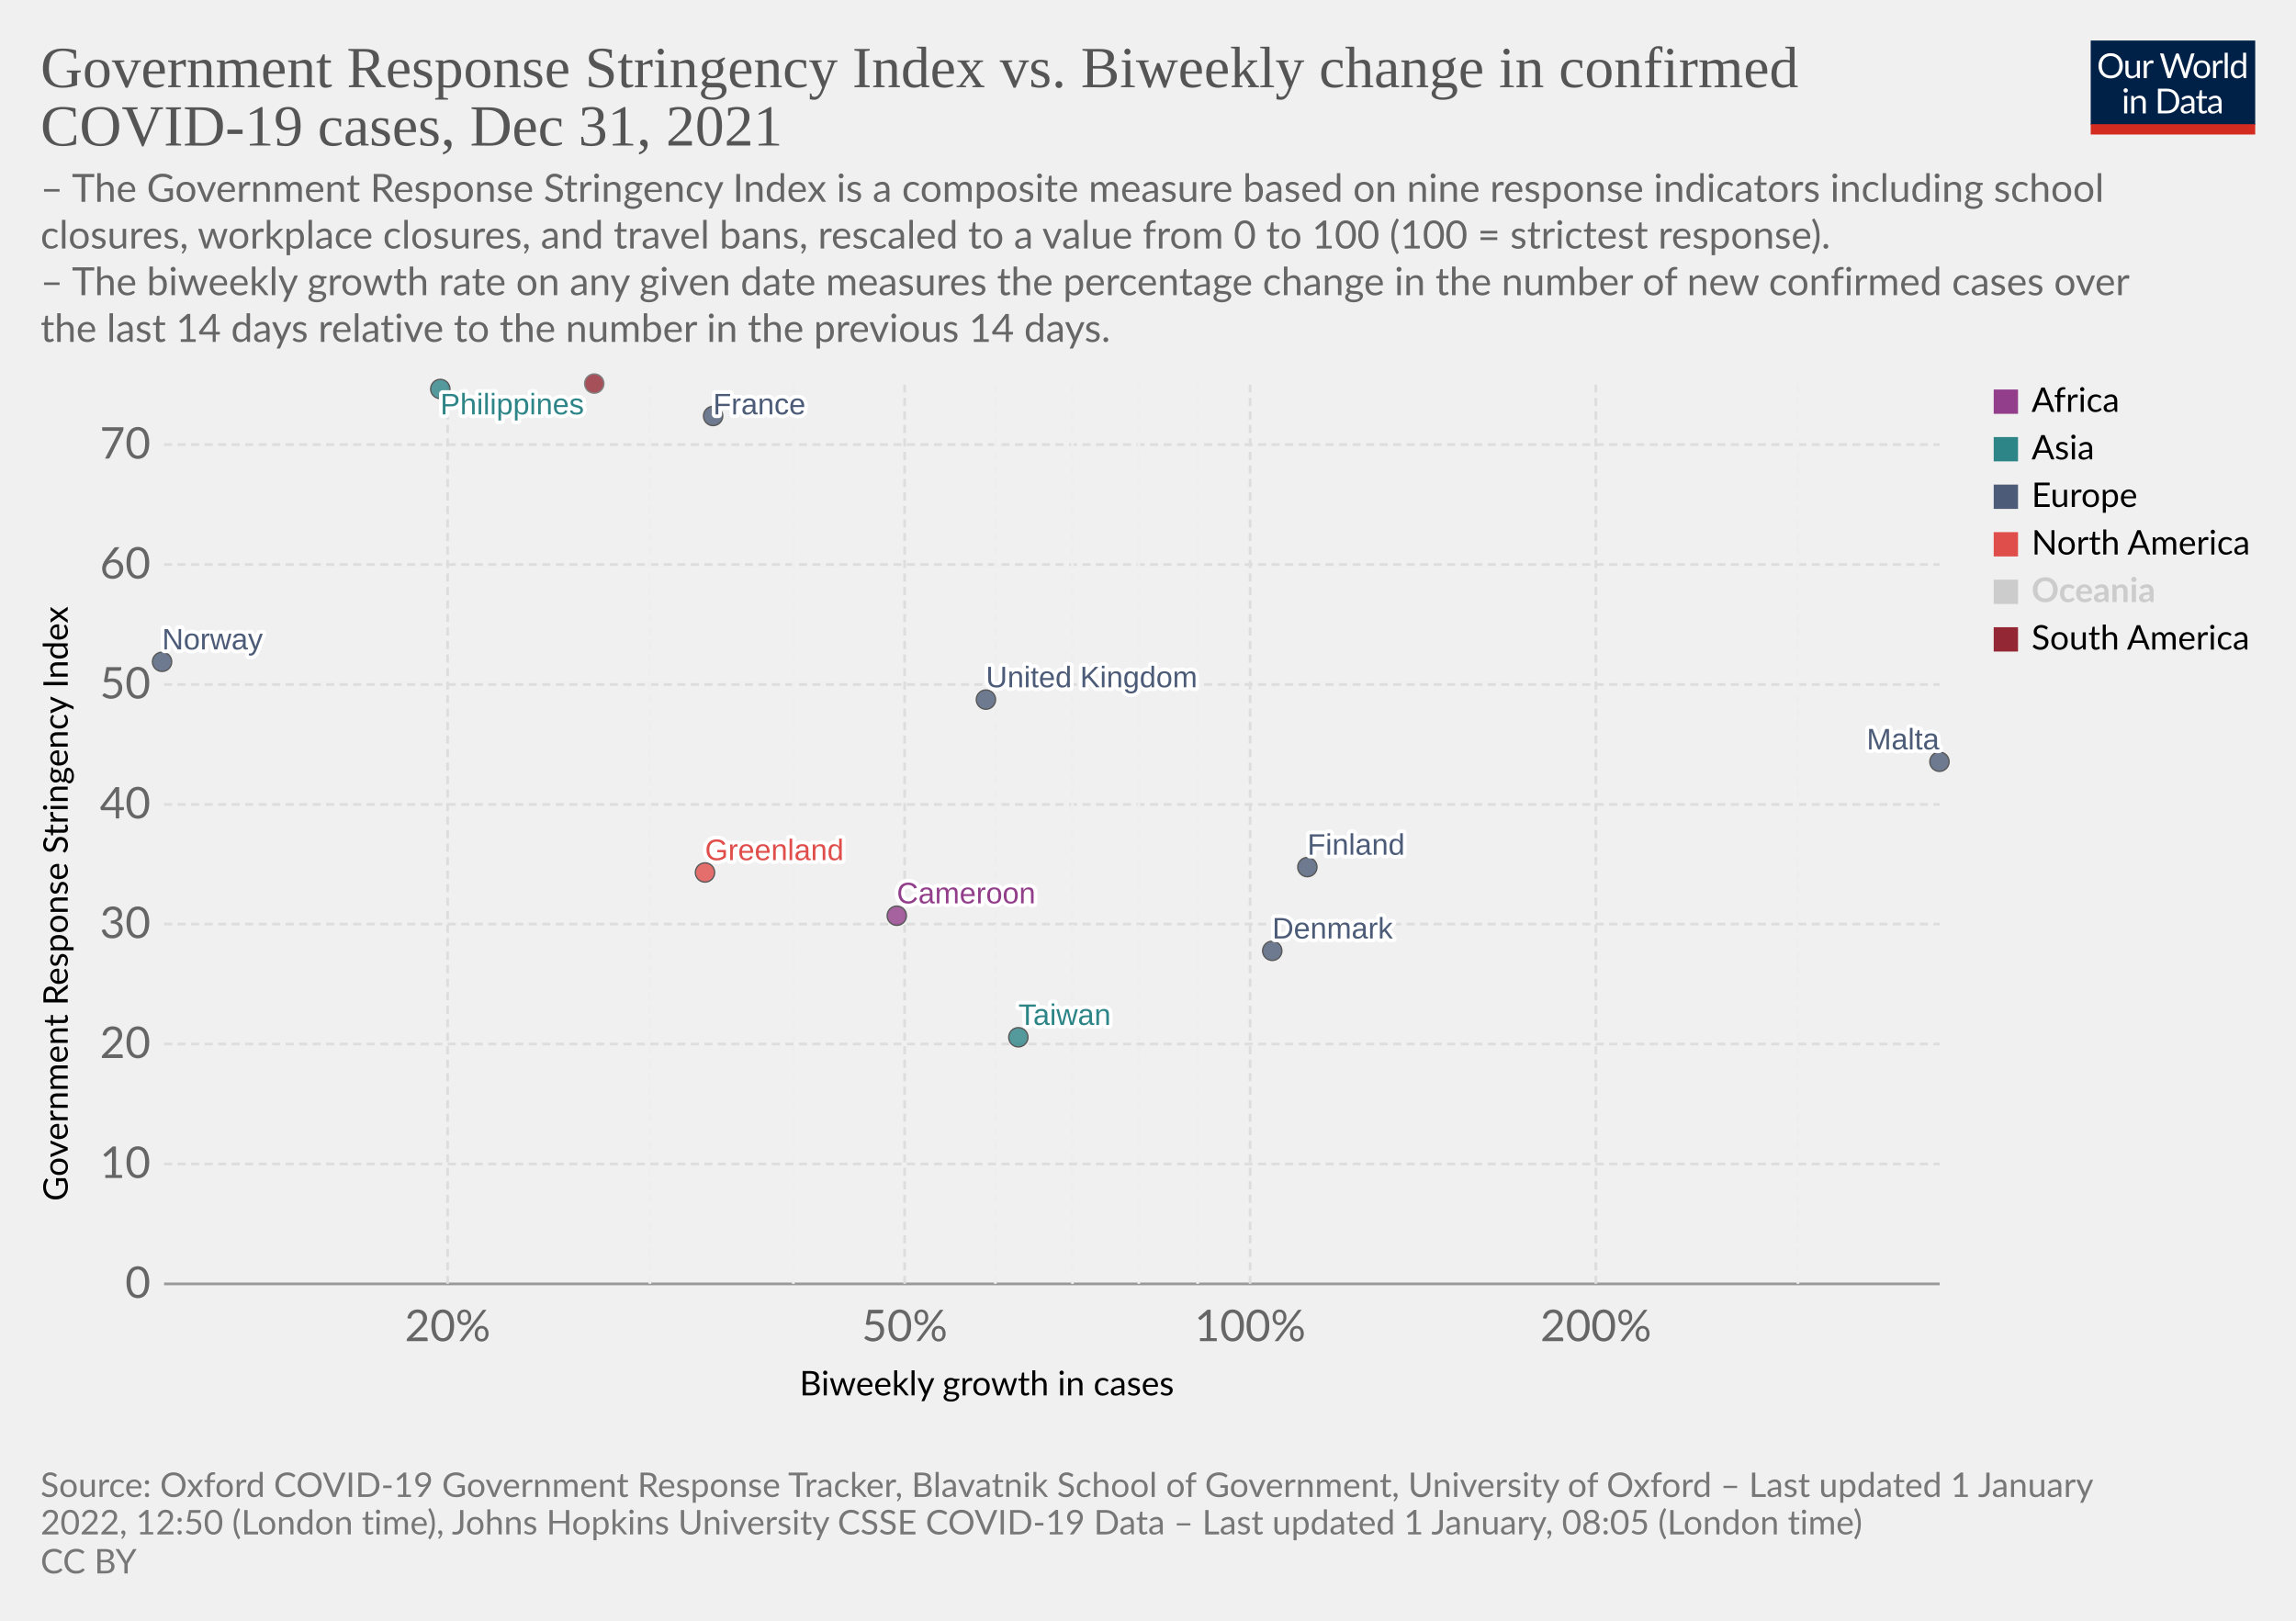
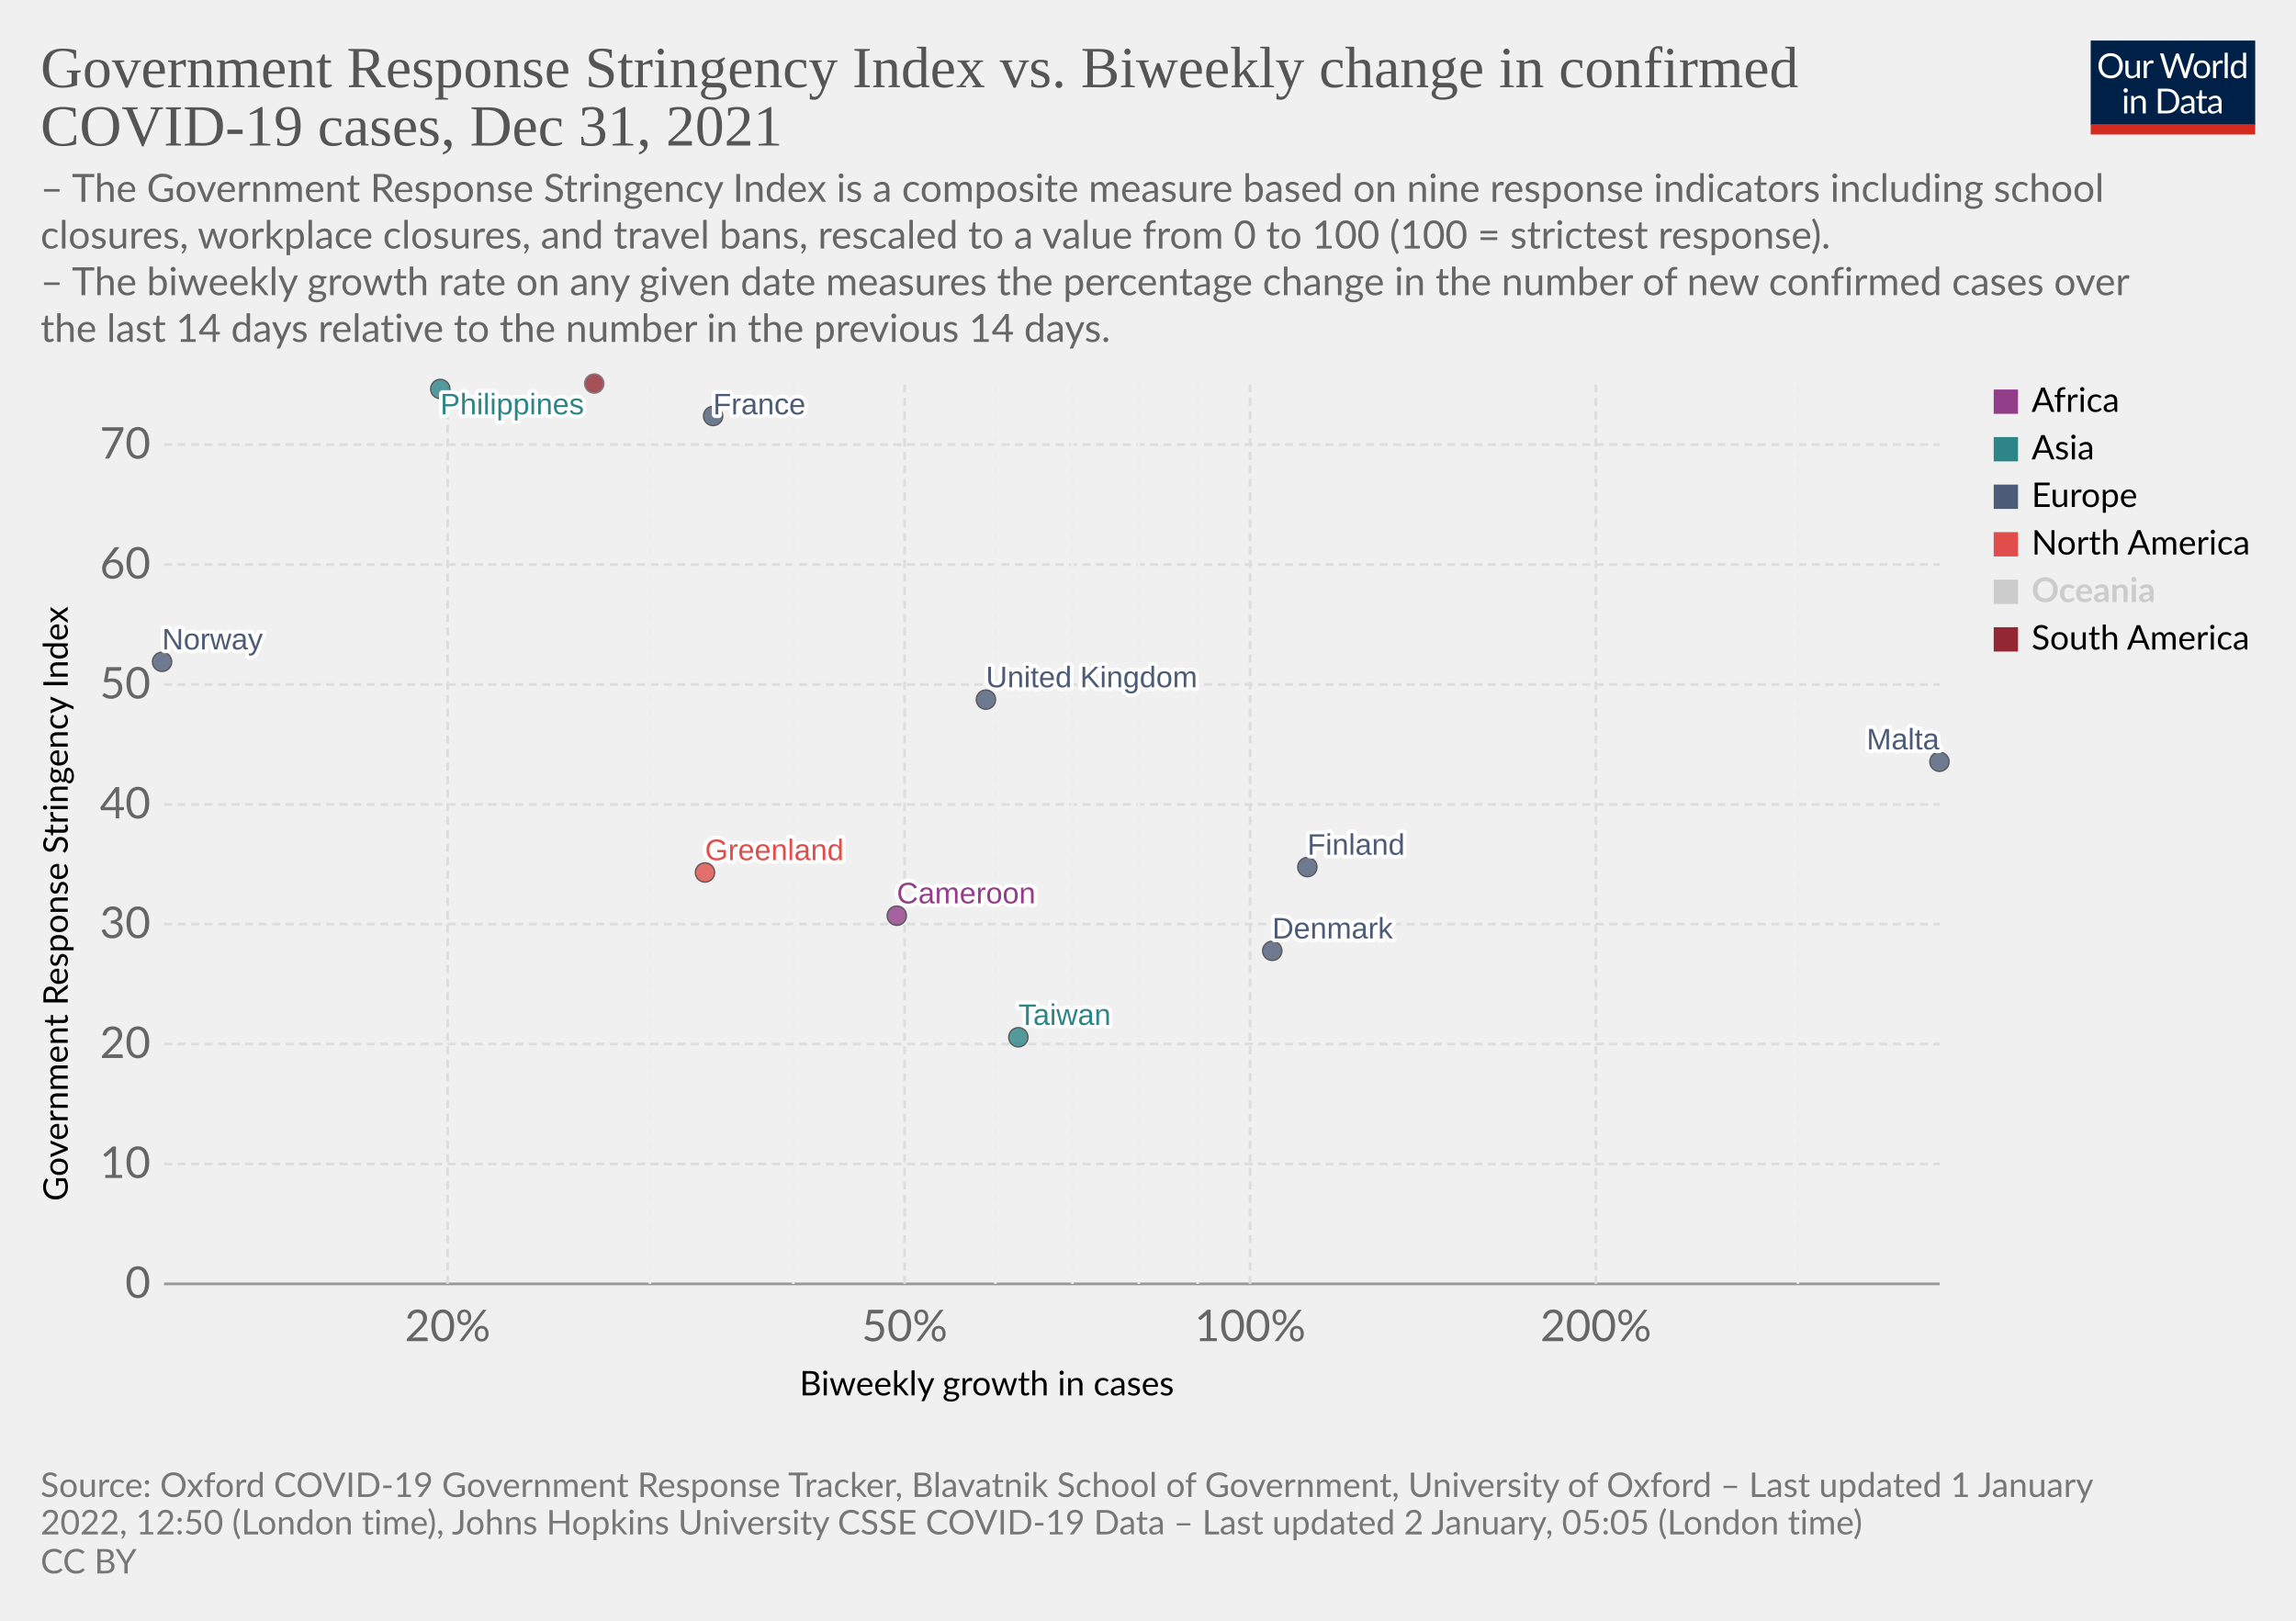
<svg xmlns="http://www.w3.org/2000/svg" version="1.1" style="font-family:Lato,'Helvetica Neue',Helvetica,Arial,sans-serif;font-size:18px;background-color:#fff;text-rendering:geometricPrecision;-webkit-font-smoothing:antialiased" width="850" height="600" viewBox="0 0 850 600">
  <g class="HeaderView">
    <g transform="matrix(.29 0 0 .29 774 15)">
      <svg className="owidLog" width="210" height="120" viewBox="0 0 210 120" fill="none">
        <g clip-path="url(#a)">
          <path d="M0 0h210v107.89H0V0z" fill="#002147" />
          <path d="M40.98 32.25c0 2.36-.38 4.53-1.12 6.51a14.26 14.26 0 0 1-8.1 8.4c-1.9.78-4.02 1.17-6.34 1.17a16.6 16.6 0 0 1-6.33-1.17 14.31 14.31 0 0 1-8.08-8.4 18.29 18.29 0 0 1-1.12-6.51c0-2.36.38-4.53 1.12-6.5.75-1.97 1.8-3.67 3.17-5.1a14.32 14.32 0 0 1 4.9-3.34c1.92-.8 4.03-1.19 6.34-1.19 2.32 0 4.43.4 6.34 1.19 1.92.8 3.56 1.9 4.93 3.34a14.87 14.87 0 0 1 3.17 5.1 18.1 18.1 0 0 1 1.12 6.5zm-4.38 0c0-1.94-.26-3.68-.8-5.22a10.91 10.91 0 0 0-2.24-3.89 9.68 9.68 0 0 0-3.52-2.46 11.95 11.95 0 0 0-4.62-.86c-1.68 0-3.21.28-4.6.86a9.88 9.88 0 0 0-3.54 2.46 10.91 10.91 0 0 0-2.24 3.9c-.53 1.53-.8 3.27-.8 5.2 0 1.94.27 3.68.8 5.22a11.17 11.17 0 0 0 2.24 3.9 10.01 10.01 0 0 0 3.55 2.44c1.38.56 2.9.83 4.6.83s3.24-.27 4.61-.83a9.8 9.8 0 0 0 3.52-2.44 11.17 11.17 0 0 0 2.25-3.9c.53-1.54.8-3.28.8-5.21zm26.22-6.54V48H60.5c-.56 0-.9-.27-1.05-.81l-.31-2.4a12.45 12.45 0 0 1-3.26 2.6c-1.2.64-2.58.96-4.13.96-1.22 0-2.3-.2-3.24-.6a6.52 6.52 0 0 1-2.33-1.7 7.37 7.37 0 0 1-1.43-2.67c-.3-1.04-.46-2.2-.46-3.45V25.7h3.91v14.22c0 1.68.38 2.99 1.15 3.91.77.93 1.96 1.39 3.54 1.39 1.16 0 2.24-.27 3.23-.82a10.42 10.42 0 0 0 2.8-2.28V25.7h3.91zm8.61 4.47a9.94 9.94 0 0 1 2.6-3.56 5.64 5.64 0 0 1 3.76-1.3c.47 0 .92.05 1.34.15.44.1.83.27 1.17.49l-.3 2.92c-.09.37-.3.55-.66.55-.2 0-.5-.04-.9-.13a6.21 6.21 0 0 0-3.24.18 4.23 4.23 0 0 0-1.47.92c-.42.4-.81.9-1.17 1.5-.33.58-.64 1.26-.92 2.02V48H67.7V25.71h2.25c.42 0 .72.08.88.25.16.16.27.44.33.83l.26 3.39zm61.16-13.7L122.75 48h-3.82l-7.99-24.05a21.95 21.95 0 0 1-.42-1.58 38.36 38.36 0 0 1-.44 1.58L102.05 48h-3.83L88.4 16.47h3.54c.38 0 .7.1.95.29.26.2.43.43.5.73l6.52 21.9.28 1.28.29 1.46.3-1.46.38-1.27 7.41-21.91c.1-.25.26-.48.51-.69.27-.22.58-.33.95-.33h1.23c.38 0 .69.1.92.29a1.77 1.77 0 0 1 .53.73l7.4 21.9a28.4 28.4 0 0 1 .68 2.62 29.52 29.52 0 0 1 .52-2.61l6.54-21.91a1.31 1.31 0 0 1 .48-.7c.27-.21.58-.32.95-.32h3.32zm9.35 8.88c1.63 0 3.1.27 4.4.82a9.43 9.43 0 0 1 5.46 5.94c.5 1.4.74 2.98.74 4.73 0 1.76-.25 3.34-.74 4.75a9.43 9.43 0 0 1-5.46 5.92c-1.3.52-2.77.79-4.4.79-1.64 0-3.12-.27-4.44-.8a9.42 9.42 0 0 1-3.35-2.3c-.92-1-1.63-2.2-2.13-3.61-.49-1.41-.73-3-.73-4.75s.24-3.33.73-4.73c.5-1.43 1.2-2.64 2.13-3.63a9.4 9.4 0 0 1 3.35-2.31c1.32-.55 2.8-.82 4.44-.82zm0 19.89c2.2 0 3.84-.73 4.93-2.2 1.08-1.48 1.63-3.54 1.63-6.18 0-2.66-.55-4.72-1.63-6.2-1.09-1.49-2.73-2.23-4.93-2.23-1.12 0-2.09.2-2.93.57a5.71 5.71 0 0 0-2.06 1.65 7.5 7.5 0 0 0-1.24 2.67c-.26 1.04-.4 2.22-.4 3.54 0 2.64.55 4.7 1.64 6.18 1.1 1.47 2.76 2.2 4.99 2.2zm17.97-15.07a9.94 9.94 0 0 1 2.6-3.56 5.64 5.64 0 0 1 3.76-1.3c.47 0 .91.05 1.34.15.44.1.83.27 1.16.49l-.28 2.92c-.09.37-.31.55-.66.55-.2 0-.5-.04-.9-.13a6.2 6.2 0 0 0-3.24.18 4.23 4.23 0 0 0-1.47.92c-.43.4-.82.9-1.17 1.5a13.1 13.1 0 0 0-.92 2.02V48h-3.94V25.71h2.24c.43 0 .72.08.88.25.17.16.28.44.33.83l.27 3.39zm15.04-14.59V48h-3.92V15.6h3.92zm19.55 15.43a6.22 6.22 0 0 0-2.38-2.05 6.7 6.7 0 0 0-2.86-.6c-2.07 0-3.66.75-4.77 2.23-1.12 1.48-1.68 3.6-1.68 6.33 0 1.46.13 2.7.38 3.74a7.29 7.29 0 0 0 1.1 2.56 4.35 4.35 0 0 0 1.78 1.45c.7.3 1.5.46 2.4.46 1.29 0 2.41-.3 3.36-.88a9.6 9.6 0 0 0 2.67-2.49V31.02zm3.91-15.43V48h-2.33c-.56 0-.9-.27-1.06-.81l-.35-2.71a12.13 12.13 0 0 1-3.25 2.77 8.28 8.28 0 0 1-4.23 1.06 7.31 7.31 0 0 1-6.14-2.9c-.73-.96-1.3-2.15-1.69-3.57a18.35 18.35 0 0 1 .07-9.48 11.29 11.29 0 0 1 1.89-3.7 8.7 8.7 0 0 1 7.06-3.34 7.96 7.96 0 0 1 6.12 2.62V15.59h3.91zM46.61 70.71V93H42.7V70.71h3.91zm.84-7c0 .39-.08.75-.24 1.09a2.81 2.81 0 0 1-1.52 1.47 2.67 2.67 0 0 1-2.16 0 2.9 2.9 0 0 1-1.45-1.47 2.67 2.67 0 0 1 0-2.16c.15-.35.35-.65.6-.9.25-.27.53-.47.85-.62a2.67 2.67 0 0 1 2.16 0c.35.15.65.35.9.62.27.25.47.55.62.9.16.34.24.7.24 1.08zm7.97 10.24c.49-.54 1-1.04 1.54-1.48a9.85 9.85 0 0 1 3.66-1.84 8.96 8.96 0 0 1 5.43.35c.94.4 1.72.97 2.33 1.71a7.36 7.36 0 0 1 1.43 2.67c.32 1.04.49 2.19.49 3.45V93h-3.94V78.81c0-1.69-.4-3-1.17-3.92-.76-.93-1.93-1.4-3.5-1.4a6.6 6.6 0 0 0-3.25.83c-1 .56-1.92 1.31-2.77 2.27V93h-3.94V70.71h2.35c.56 0 .9.28 1.04.82l.3 2.42zm57.7 3.3c0 2.36-.37 4.5-1.11 6.44a14.3 14.3 0 0 1-3.17 4.98 14.1 14.1 0 0 1-4.93 3.2c-1.9.76-4.02 1.13-6.33 1.13H85.8V61.47h11.77c2.31 0 4.42.39 6.33 1.15a13.8 13.8 0 0 1 8.1 8.18 17.75 17.75 0 0 1 1.12 6.45zm-4.37 0c0-1.94-.26-3.67-.8-5.2a10.94 10.94 0 0 0-2.23-3.87 9.57 9.57 0 0 0-3.53-2.42 12.23 12.23 0 0 0-4.61-.83h-7.5v24.62h7.5c1.7 0 3.24-.28 4.61-.84a9.7 9.7 0 0 0 3.53-2.4 10.94 10.94 0 0 0 2.24-3.87c.53-1.53.8-3.26.8-5.2zm19.8 5.72c-1.8.06-3.34.2-4.62.44-1.26.22-2.3.51-3.1.88-.8.36-1.37.8-1.74 1.3-.35.5-.53 1.05-.53 1.67 0 .58.1 1.1.3 1.52a3 3 0 0 0 .76 1.05c.34.27.73.46 1.17.6a6.13 6.13 0 0 0 1.45.17 7.28 7.28 0 0 0 3.5-.81 11.95 11.95 0 0 0 2.82-2.2v-4.62zm-12.65-9.11a12.73 12.73 0 0 1 3.98-2.66c1.43-.59 3-.88 4.73-.88 1.25 0 2.36.2 3.33.61a6.81 6.81 0 0 1 3.94 4.38c.33 1.04.5 2.19.5 3.43V93h-1.74a1.8 1.8 0 0 1-.88-.18c-.2-.13-.36-.38-.48-.74l-.44-2.12-1.72 1.46a9.48 9.48 0 0 1-3.74 1.7c-.69.15-1.46.23-2.3.23-.87 0-1.69-.12-2.45-.35a5.34 5.34 0 0 1-3.34-2.93 6.64 6.64 0 0 1-.49-2.64c0-.88.25-1.72.73-2.53a6.33 6.33 0 0 1 2.35-2.17c1.09-.63 2.5-1.15 4.25-1.54 1.75-.41 3.89-.65 6.42-.7v-1.75c0-1.73-.37-3.03-1.12-3.91-.75-.9-1.84-1.34-3.28-1.34-.97 0-1.78.12-2.44.37-.64.23-1.2.5-1.7.81l-1.23.82c-.33.23-.67.35-1 .35-.27 0-.5-.07-.69-.2a2.1 2.1 0 0 1-.48-.53l-.7-1.25zm27.67 19.5c-1.76 0-3.12-.5-4.07-1.48-.94-.98-1.41-2.4-1.41-4.25V74h-2.68a.9.9 0 0 1-.6-.2c-.16-.14-.24-.36-.24-.66v-1.56l3.65-.46.9-6.89a.9.9 0 0 1 .29-.52.88.88 0 0 1 .62-.22H142v7.67h6.44V74H142v13.38c0 .94.22 1.63.68 2.09.45.45 1.04.68 1.76.68a3.21 3.21 0 0 0 1.85-.53l.55-.35c.16-.12.3-.18.41-.18.2 0 .4.13.55.38l1.15 1.87a7.45 7.45 0 0 1-2.44 1.5 8.53 8.53 0 0 1-2.95.52zm19.68-10.4c-1.8.07-3.34.21-4.62.45-1.26.22-2.3.51-3.1.88-.8.36-1.37.8-1.74 1.3-.35.5-.53 1.05-.53 1.67 0 .58.1 1.1.3 1.52a2.9 2.9 0 0 0 .76 1.05c.34.27.73.46 1.17.6a6.13 6.13 0 0 0 1.45.17 7.3 7.3 0 0 0 3.5-.81 12.04 12.04 0 0 0 2.82-2.2v-4.62zm-12.65-9.1a12.72 12.72 0 0 1 3.99-2.66c1.42-.59 3-.88 4.72-.88 1.25 0 2.36.2 3.33.61a6.81 6.81 0 0 1 3.94 4.38c.33 1.04.5 2.19.5 3.43V93h-1.74a1.8 1.8 0 0 1-.88-.18c-.2-.13-.36-.38-.48-.74l-.44-2.12-1.72 1.46a9.48 9.48 0 0 1-3.74 1.7c-.69.15-1.46.23-2.3.23-.87 0-1.69-.12-2.45-.35a5.33 5.33 0 0 1-3.34-2.93 6.62 6.62 0 0 1-.49-2.64c0-.88.25-1.72.73-2.53a6.33 6.33 0 0 1 2.35-2.17c1.09-.63 2.5-1.15 4.25-1.54a31.2 31.2 0 0 1 6.42-.7v-1.75c0-1.73-.37-3.03-1.12-3.91-.75-.9-1.84-1.34-3.28-1.34-.97 0-1.78.12-2.44.37-.64.23-1.2.5-1.7.81l-1.22.82c-.34.23-.68.35-1.02.35-.26 0-.49-.07-.68-.2a1.88 1.88 0 0 1-.48-.53l-.7-1.25zM40.98 32.25c0 2.36-.38 4.53-1.12 6.51a14.26 14.26 0 0 1-8.1 8.4c-1.9.78-4.02 1.17-6.34 1.17a16.6 16.6 0 0 1-6.33-1.17 14.31 14.31 0 0 1-8.08-8.4 18.29 18.29 0 0 1-1.12-6.51c0-2.36.38-4.53 1.12-6.5.75-1.97 1.8-3.67 3.17-5.1a14.32 14.32 0 0 1 4.9-3.34c1.92-.8 4.03-1.19 6.34-1.19 2.32 0 4.43.4 6.34 1.19 1.92.8 3.56 1.9 4.93 3.34a14.87 14.87 0 0 1 3.17 5.1 18.1 18.1 0 0 1 1.12 6.5zm-4.38 0c0-1.94-.26-3.68-.8-5.22a10.91 10.91 0 0 0-2.24-3.89 9.68 9.68 0 0 0-3.52-2.46 11.95 11.95 0 0 0-4.62-.86c-1.68 0-3.21.28-4.6.86a9.88 9.88 0 0 0-3.54 2.46 10.91 10.91 0 0 0-2.24 3.9c-.53 1.53-.8 3.27-.8 5.2 0 1.94.27 3.68.8 5.22a11.17 11.17 0 0 0 2.24 3.9 10.01 10.01 0 0 0 3.55 2.44c1.38.56 2.9.83 4.6.83s3.24-.27 4.61-.83a9.8 9.8 0 0 0 3.52-2.44 11.17 11.17 0 0 0 2.25-3.9c.53-1.54.8-3.28.8-5.21zm26.22-6.54V48H60.5c-.56 0-.9-.27-1.05-.81l-.31-2.4a12.45 12.45 0 0 1-3.26 2.6c-1.2.64-2.58.96-4.13.96-1.22 0-2.3-.2-3.24-.6a6.52 6.52 0 0 1-2.33-1.7 7.37 7.37 0 0 1-1.43-2.67c-.3-1.04-.46-2.2-.46-3.45V25.7h3.91v14.22c0 1.68.38 2.99 1.15 3.91.77.93 1.96 1.39 3.54 1.39 1.16 0 2.24-.27 3.23-.82a10.42 10.42 0 0 0 2.8-2.28V25.7h3.91zm8.61 4.47a9.94 9.94 0 0 1 2.6-3.56 5.64 5.64 0 0 1 3.76-1.3c.47 0 .92.05 1.34.15.44.1.83.27 1.17.49l-.3 2.92c-.09.37-.3.55-.66.55-.2 0-.5-.04-.9-.13a6.21 6.21 0 0 0-3.24.18 4.23 4.23 0 0 0-1.47.92c-.42.4-.81.9-1.17 1.5-.33.58-.64 1.26-.92 2.02V48H67.7V25.71h2.25c.42 0 .72.08.88.25.16.16.27.44.33.83l.26 3.39zm61.16-13.7L122.75 48h-3.82l-7.99-24.05a21.95 21.95 0 0 1-.42-1.58 38.36 38.36 0 0 1-.44 1.58L102.05 48h-3.83L88.4 16.47h3.54c.38 0 .7.1.95.29.26.2.43.43.5.73l6.52 21.9.28 1.28.29 1.46.3-1.46.38-1.27 7.41-21.91c.1-.25.26-.48.51-.69.27-.22.58-.33.95-.33h1.23c.38 0 .69.1.92.29a1.77 1.77 0 0 1 .53.73l7.4 21.9a28.4 28.4 0 0 1 .68 2.62 29.52 29.52 0 0 1 .52-2.61l6.54-21.91a1.31 1.31 0 0 1 .48-.7c.27-.21.58-.32.95-.32h3.32zm9.35 8.88c1.63 0 3.1.27 4.4.82a9.43 9.43 0 0 1 5.46 5.94c.5 1.4.74 2.98.74 4.73 0 1.76-.25 3.34-.74 4.75a9.43 9.43 0 0 1-5.46 5.92c-1.3.52-2.77.79-4.4.79-1.64 0-3.12-.27-4.44-.8a9.42 9.42 0 0 1-3.35-2.3c-.92-1-1.63-2.2-2.13-3.61-.49-1.41-.73-3-.73-4.75s.24-3.33.73-4.73c.5-1.43 1.2-2.64 2.13-3.63a9.4 9.4 0 0 1 3.35-2.31c1.32-.55 2.8-.82 4.44-.82zm0 19.89c2.2 0 3.84-.73 4.93-2.2 1.08-1.48 1.63-3.54 1.63-6.18 0-2.66-.55-4.72-1.63-6.2-1.09-1.49-2.73-2.23-4.93-2.23-1.12 0-2.09.2-2.93.57a5.71 5.71 0 0 0-2.06 1.65 7.5 7.5 0 0 0-1.24 2.67c-.26 1.04-.4 2.22-.4 3.54 0 2.64.55 4.7 1.64 6.18 1.1 1.47 2.76 2.2 4.99 2.2zm17.97-15.07a9.94 9.94 0 0 1 2.6-3.56 5.64 5.64 0 0 1 3.76-1.3c.47 0 .91.05 1.34.15.44.1.83.27 1.16.49l-.28 2.92c-.09.37-.31.55-.66.55-.2 0-.5-.04-.9-.13a6.2 6.2 0 0 0-3.24.18 4.23 4.23 0 0 0-1.47.92c-.43.4-.82.9-1.17 1.5a13.1 13.1 0 0 0-.92 2.02V48h-3.94V25.71h2.24c.43 0 .72.08.88.25.17.16.28.44.33.83l.27 3.39zm15.04-14.59V48h-3.92V15.6h3.92zm19.55 15.43a6.22 6.22 0 0 0-2.38-2.05 6.7 6.7 0 0 0-2.86-.6c-2.07 0-3.66.75-4.77 2.23-1.12 1.48-1.68 3.6-1.68 6.33 0 1.46.13 2.7.38 3.74a7.29 7.29 0 0 0 1.1 2.56 4.35 4.35 0 0 0 1.78 1.45c.7.3 1.5.46 2.4.46 1.29 0 2.41-.3 3.36-.88a9.6 9.6 0 0 0 2.67-2.49V31.02zm3.91-15.43V48h-2.33c-.56 0-.9-.27-1.06-.81l-.35-2.71a12.13 12.13 0 0 1-3.25 2.77 8.28 8.28 0 0 1-4.23 1.06 7.31 7.31 0 0 1-6.14-2.9c-.73-.96-1.3-2.15-1.69-3.57a18.35 18.35 0 0 1 .07-9.48 11.29 11.29 0 0 1 1.89-3.7 8.7 8.7 0 0 1 7.06-3.34 7.96 7.96 0 0 1 6.12 2.62V15.59h3.91zM46.61 70.71V93H42.7V70.71h3.91zm.84-7c0 .39-.08.75-.24 1.09a2.81 2.81 0 0 1-1.52 1.47 2.67 2.67 0 0 1-2.16 0 2.9 2.9 0 0 1-1.45-1.47 2.67 2.67 0 0 1 0-2.16c.15-.35.35-.65.6-.9.25-.27.53-.47.85-.62a2.67 2.67 0 0 1 2.16 0c.35.15.65.35.9.62.27.25.47.55.62.9.16.34.24.7.24 1.08zm7.97 10.24c.49-.54 1-1.04 1.54-1.48a9.85 9.85 0 0 1 3.66-1.84 8.96 8.96 0 0 1 5.43.35c.94.4 1.72.97 2.33 1.71a7.36 7.36 0 0 1 1.43 2.67c.32 1.04.49 2.19.49 3.45V93h-3.94V78.81c0-1.69-.4-3-1.17-3.92-.76-.93-1.93-1.4-3.5-1.4a6.6 6.6 0 0 0-3.25.83c-1 .56-1.92 1.31-2.77 2.27V93h-3.94V70.71h2.35c.56 0 .9.28 1.04.82l.3 2.42zm57.7 3.3c0 2.36-.37 4.5-1.11 6.44a14.3 14.3 0 0 1-3.17 4.98 14.1 14.1 0 0 1-4.93 3.2c-1.9.76-4.02 1.13-6.33 1.13H85.8V61.47h11.77c2.31 0 4.42.39 6.33 1.15a13.8 13.8 0 0 1 8.1 8.18 17.75 17.75 0 0 1 1.12 6.45zm-4.37 0c0-1.94-.26-3.67-.8-5.2a10.94 10.94 0 0 0-2.23-3.87 9.57 9.57 0 0 0-3.53-2.42 12.23 12.23 0 0 0-4.61-.83h-7.5v24.62h7.5c1.7 0 3.24-.28 4.61-.84a9.7 9.7 0 0 0 3.53-2.4 10.94 10.94 0 0 0 2.24-3.87c.53-1.53.8-3.26.8-5.2zm19.8 5.72c-1.8.06-3.34.2-4.62.44-1.26.22-2.3.51-3.1.88-.8.36-1.37.8-1.74 1.3-.35.5-.53 1.05-.53 1.67 0 .58.1 1.1.3 1.52a3 3 0 0 0 .76 1.05c.34.27.73.46 1.17.6a6.13 6.13 0 0 0 1.45.17 7.28 7.28 0 0 0 3.5-.81 11.95 11.95 0 0 0 2.82-2.2v-4.62zm-12.65-9.11a12.73 12.73 0 0 1 3.98-2.66c1.43-.59 3-.88 4.73-.88 1.25 0 2.36.2 3.33.61a6.81 6.81 0 0 1 3.94 4.38c.33 1.04.5 2.19.5 3.43V93h-1.74a1.8 1.8 0 0 1-.88-.18c-.2-.13-.36-.38-.48-.74l-.44-2.12-1.72 1.46a9.48 9.48 0 0 1-3.74 1.7c-.69.15-1.46.23-2.3.23-.87 0-1.69-.12-2.45-.35a5.34 5.34 0 0 1-3.34-2.93 6.64 6.64 0 0 1-.49-2.64c0-.88.25-1.72.73-2.53a6.33 6.33 0 0 1 2.35-2.17c1.09-.63 2.5-1.15 4.25-1.54 1.75-.41 3.89-.65 6.42-.7v-1.75c0-1.73-.37-3.03-1.12-3.91-.75-.9-1.84-1.34-3.28-1.34-.97 0-1.78.12-2.44.37-.64.23-1.2.5-1.7.81l-1.23.82c-.33.23-.67.35-1 .35-.27 0-.5-.07-.69-.2a2.1 2.1 0 0 1-.48-.53l-.7-1.25zm27.67 19.5c-1.76 0-3.12-.5-4.07-1.48-.94-.98-1.41-2.4-1.41-4.25V74h-2.68a.9.9 0 0 1-.6-.2c-.16-.14-.24-.36-.24-.66v-1.56l3.65-.46.9-6.89a.9.9 0 0 1 .29-.52.88.88 0 0 1 .62-.22H142v7.67h6.44V74H142v13.38c0 .94.22 1.63.68 2.09.45.45 1.04.68 1.76.68a3.21 3.21 0 0 0 1.85-.53l.55-.35c.16-.12.3-.18.41-.18.2 0 .4.13.55.38l1.15 1.87a7.45 7.45 0 0 1-2.44 1.5 8.53 8.53 0 0 1-2.95.52zm19.68-10.4c-1.8.07-3.34.21-4.62.45-1.26.22-2.3.51-3.1.88-.8.36-1.37.8-1.74 1.3-.35.5-.53 1.05-.53 1.67 0 .58.1 1.1.3 1.52a2.9 2.9 0 0 0 .76 1.05c.34.27.73.46 1.17.6a6.13 6.13 0 0 0 1.45.17 7.3 7.3 0 0 0 3.5-.81 12.04 12.04 0 0 0 2.82-2.2v-4.62zm-12.65-9.1a12.72 12.72 0 0 1 3.99-2.66c1.42-.59 3-.88 4.72-.88 1.25 0 2.36.2 3.33.61a6.81 6.81 0 0 1 3.94 4.38c.33 1.04.5 2.19.5 3.43V93h-1.74a1.8 1.8 0 0 1-.88-.18c-.2-.13-.36-.38-.48-.74l-.44-2.12-1.72 1.46a9.48 9.48 0 0 1-3.74 1.7c-.69.15-1.46.23-2.3.23-.87 0-1.69-.12-2.45-.35a5.33 5.33 0 0 1-3.34-2.93 6.62 6.62 0 0 1-.49-2.64c0-.88.25-1.72.73-2.53a6.33 6.33 0 0 1 2.35-2.17c1.09-.63 2.5-1.15 4.25-1.54a31.2 31.2 0 0 1 6.42-.7v-1.75c0-1.73-.37-3.03-1.12-3.91-.75-.9-1.84-1.34-3.28-1.34-.97 0-1.78.12-2.44.37-.64.23-1.2.5-1.7.81l-1.22.82c-.34.23-.68.35-1.02.35-.26 0-.49-.07-.68-.2a1.88 1.88 0 0 1-.48-.53l-.7-1.25zM40.98 32.25c0 2.36-.38 4.53-1.12 6.51a14.26 14.26 0 0 1-8.1 8.4c-1.9.78-4.02 1.17-6.34 1.17a16.6 16.6 0 0 1-6.33-1.17 14.31 14.31 0 0 1-8.08-8.4 18.29 18.29 0 0 1-1.12-6.51c0-2.36.38-4.53 1.12-6.5.75-1.97 1.8-3.67 3.17-5.1a14.32 14.32 0 0 1 4.9-3.34c1.92-.8 4.03-1.19 6.34-1.19 2.32 0 4.43.4 6.34 1.19 1.92.8 3.56 1.9 4.93 3.34a14.87 14.87 0 0 1 3.17 5.1 18.1 18.1 0 0 1 1.12 6.5zm-4.38 0c0-1.94-.26-3.68-.8-5.22a10.91 10.91 0 0 0-2.24-3.89 9.68 9.68 0 0 0-3.52-2.46 11.95 11.95 0 0 0-4.62-.86c-1.68 0-3.21.28-4.6.86a9.88 9.88 0 0 0-3.54 2.46 10.91 10.91 0 0 0-2.24 3.9c-.53 1.53-.8 3.27-.8 5.2 0 1.94.27 3.68.8 5.22a11.17 11.17 0 0 0 2.24 3.9 10.01 10.01 0 0 0 3.55 2.44c1.38.56 2.9.83 4.6.83s3.24-.27 4.61-.83a9.8 9.8 0 0 0 3.52-2.44 11.17 11.17 0 0 0 2.25-3.9c.53-1.54.8-3.28.8-5.21zm26.22-6.54V48H60.5c-.56 0-.9-.27-1.05-.81l-.31-2.4a12.45 12.45 0 0 1-3.26 2.6c-1.2.64-2.58.96-4.13.96-1.22 0-2.3-.2-3.24-.6a6.52 6.52 0 0 1-2.33-1.7 7.37 7.37 0 0 1-1.43-2.67c-.3-1.04-.46-2.2-.46-3.45V25.7h3.91v14.22c0 1.68.38 2.99 1.15 3.91.77.93 1.96 1.39 3.54 1.39 1.16 0 2.24-.27 3.23-.82a10.42 10.42 0 0 0 2.8-2.28V25.7h3.91zm8.61 4.47a9.94 9.94 0 0 1 2.6-3.56 5.64 5.64 0 0 1 3.76-1.3c.47 0 .92.05 1.34.15.44.1.83.27 1.17.49l-.3 2.92c-.09.37-.3.55-.66.55-.2 0-.5-.04-.9-.13a6.21 6.21 0 0 0-3.24.18 4.23 4.23 0 0 0-1.47.92c-.42.4-.81.9-1.17 1.5-.33.58-.64 1.26-.92 2.02V48H67.7V25.71h2.25c.42 0 .72.08.88.25.16.16.27.44.33.83l.26 3.39zm61.16-13.7L122.75 48h-3.82l-7.99-24.05a21.95 21.95 0 0 1-.42-1.58 38.36 38.36 0 0 1-.44 1.58L102.05 48h-3.83L88.4 16.47h3.54c.38 0 .7.1.95.29.26.2.43.43.5.73l6.52 21.9.28 1.28.29 1.46.3-1.46.38-1.27 7.41-21.91c.1-.25.26-.48.51-.69.27-.22.58-.33.95-.33h1.23c.38 0 .69.1.92.29a1.77 1.77 0 0 1 .53.73l7.4 21.9a28.4 28.4 0 0 1 .68 2.62 29.52 29.52 0 0 1 .52-2.61l6.54-21.91a1.31 1.31 0 0 1 .48-.7c.27-.21.58-.32.95-.32h3.32zm9.35 8.88c1.63 0 3.1.27 4.4.82a9.43 9.43 0 0 1 5.46 5.94c.5 1.4.74 2.98.74 4.73 0 1.76-.25 3.34-.74 4.75a9.43 9.43 0 0 1-5.46 5.92c-1.3.52-2.77.79-4.4.79-1.64 0-3.12-.27-4.44-.8a9.42 9.42 0 0 1-3.35-2.3c-.92-1-1.63-2.2-2.13-3.61-.49-1.41-.73-3-.73-4.75s.24-3.33.73-4.73c.5-1.43 1.2-2.64 2.13-3.63a9.4 9.4 0 0 1 3.35-2.31c1.32-.55 2.8-.82 4.44-.82zm0 19.89c2.2 0 3.84-.73 4.93-2.2 1.08-1.48 1.63-3.54 1.63-6.18 0-2.66-.55-4.72-1.63-6.2-1.09-1.49-2.73-2.23-4.93-2.23-1.12 0-2.09.2-2.93.57a5.71 5.71 0 0 0-2.06 1.65 7.5 7.5 0 0 0-1.24 2.67c-.26 1.04-.4 2.22-.4 3.54 0 2.64.55 4.7 1.64 6.18 1.1 1.47 2.76 2.2 4.99 2.2zm17.97-15.07a9.94 9.94 0 0 1 2.6-3.56 5.64 5.64 0 0 1 3.76-1.3c.47 0 .91.05 1.34.15.44.1.83.27 1.16.49l-.28 2.92c-.09.37-.31.55-.66.55-.2 0-.5-.04-.9-.13a6.2 6.2 0 0 0-3.24.18 4.23 4.23 0 0 0-1.47.92c-.43.4-.82.9-1.17 1.5a13.1 13.1 0 0 0-.92 2.02V48h-3.94V25.71h2.24c.43 0 .72.08.88.25.17.16.28.44.33.83l.27 3.39zm15.04-14.59V48h-3.92V15.6h3.92zm19.55 15.43a6.22 6.22 0 0 0-2.38-2.05 6.7 6.7 0 0 0-2.86-.6c-2.07 0-3.66.75-4.77 2.23-1.12 1.48-1.68 3.6-1.68 6.33 0 1.46.13 2.7.38 3.74a7.29 7.29 0 0 0 1.1 2.56 4.35 4.35 0 0 0 1.78 1.45c.7.3 1.5.46 2.4.46 1.29 0 2.41-.3 3.36-.88a9.6 9.6 0 0 0 2.67-2.49V31.02zm3.91-15.43V48h-2.33c-.56 0-.9-.27-1.06-.81l-.35-2.71a12.13 12.13 0 0 1-3.25 2.77 8.28 8.28 0 0 1-4.23 1.06 7.31 7.31 0 0 1-6.14-2.9c-.73-.96-1.3-2.15-1.69-3.57a18.35 18.35 0 0 1 .07-9.48 11.29 11.29 0 0 1 1.89-3.7 8.7 8.7 0 0 1 7.06-3.34 7.96 7.96 0 0 1 6.12 2.62V15.59h3.91zM46.61 70.71V93H42.7V70.71h3.91zm.84-7c0 .39-.08.75-.24 1.09a2.81 2.81 0 0 1-1.52 1.47 2.67 2.67 0 0 1-2.16 0 2.9 2.9 0 0 1-1.45-1.47 2.67 2.67 0 0 1 0-2.16c.15-.35.35-.65.6-.9.25-.27.53-.47.85-.62a2.67 2.67 0 0 1 2.16 0c.35.15.65.35.9.62.27.25.47.55.62.9.16.34.24.7.24 1.08zm7.97 10.24c.49-.54 1-1.04 1.54-1.48a9.85 9.85 0 0 1 3.66-1.84 8.96 8.96 0 0 1 5.43.35c.94.4 1.72.97 2.33 1.71a7.36 7.36 0 0 1 1.43 2.67c.32 1.04.49 2.19.49 3.45V93h-3.94V78.81c0-1.69-.4-3-1.17-3.92-.76-.93-1.93-1.4-3.5-1.4a6.6 6.6 0 0 0-3.25.83c-1 .56-1.92 1.31-2.77 2.27V93h-3.94V70.71h2.35c.56 0 .9.28 1.04.82l.3 2.42zm57.7 3.3c0 2.36-.37 4.5-1.11 6.44a14.3 14.3 0 0 1-3.17 4.98 14.1 14.1 0 0 1-4.93 3.2c-1.9.76-4.02 1.13-6.33 1.13H85.8V61.47h11.77c2.31 0 4.42.39 6.33 1.15a13.8 13.8 0 0 1 8.1 8.18 17.75 17.75 0 0 1 1.12 6.45zm-4.37 0c0-1.94-.26-3.67-.8-5.2a10.94 10.94 0 0 0-2.23-3.87 9.57 9.57 0 0 0-3.53-2.42 12.23 12.23 0 0 0-4.61-.83h-7.5v24.62h7.5c1.7 0 3.24-.28 4.61-.84a9.7 9.7 0 0 0 3.53-2.4 10.94 10.94 0 0 0 2.24-3.87c.53-1.53.8-3.26.8-5.2zm19.8 5.72c-1.8.06-3.34.2-4.62.44-1.26.22-2.3.51-3.1.88-.8.36-1.37.8-1.74 1.3-.35.5-.53 1.05-.53 1.67 0 .58.1 1.1.3 1.52a3 3 0 0 0 .76 1.05c.34.27.73.46 1.17.6a6.13 6.13 0 0 0 1.45.17 7.28 7.28 0 0 0 3.5-.81 11.95 11.95 0 0 0 2.82-2.2v-4.62zm-12.65-9.11a12.73 12.73 0 0 1 3.98-2.66c1.43-.59 3-.88 4.73-.88 1.25 0 2.36.2 3.33.61a6.81 6.81 0 0 1 3.94 4.38c.33 1.04.5 2.19.5 3.43V93h-1.74a1.8 1.8 0 0 1-.88-.18c-.2-.13-.36-.38-.48-.74l-.44-2.12-1.72 1.46a9.48 9.48 0 0 1-3.74 1.7c-.69.15-1.46.23-2.3.23-.87 0-1.69-.12-2.45-.35a5.34 5.34 0 0 1-3.34-2.93 6.64 6.64 0 0 1-.49-2.64c0-.88.25-1.72.73-2.53a6.33 6.33 0 0 1 2.35-2.17c1.09-.63 2.5-1.15 4.25-1.54 1.75-.41 3.89-.65 6.42-.7v-1.75c0-1.73-.37-3.03-1.12-3.91-.75-.9-1.84-1.34-3.28-1.34-.97 0-1.78.12-2.44.37-.64.23-1.2.5-1.7.81l-1.23.82c-.33.23-.67.35-1 .35-.27 0-.5-.07-.69-.2a2.1 2.1 0 0 1-.48-.53l-.7-1.25zm27.67 19.5c-1.76 0-3.12-.5-4.07-1.48-.94-.98-1.41-2.4-1.41-4.25V74h-2.68a.9.9 0 0 1-.6-.2c-.16-.14-.24-.36-.24-.66v-1.56l3.65-.46.9-6.89a.9.9 0 0 1 .29-.52.88.88 0 0 1 .62-.22H142v7.67h6.44V74H142v13.38c0 .94.22 1.63.68 2.09.45.45 1.04.68 1.76.68a3.21 3.21 0 0 0 1.85-.53l.55-.35c.16-.12.3-.18.41-.18.2 0 .4.13.55.38l1.15 1.87a7.45 7.45 0 0 1-2.44 1.5 8.53 8.53 0 0 1-2.95.52zm19.68-10.4c-1.8.07-3.34.21-4.62.45-1.26.22-2.3.51-3.1.88-.8.36-1.37.8-1.74 1.3-.35.5-.53 1.05-.53 1.67 0 .58.1 1.1.3 1.52a2.9 2.9 0 0 0 .76 1.05c.34.27.73.46 1.17.6a6.13 6.13 0 0 0 1.45.17 7.3 7.3 0 0 0 3.5-.81 12.04 12.04 0 0 0 2.82-2.2v-4.62zm-12.65-9.1a12.72 12.72 0 0 1 3.99-2.66c1.42-.59 3-.88 4.72-.88 1.25 0 2.36.2 3.33.61a6.81 6.81 0 0 1 3.94 4.38c.33 1.04.5 2.19.5 3.43V93h-1.74a1.8 1.8 0 0 1-.88-.18c-.2-.13-.36-.38-.48-.74l-.44-2.12-1.72 1.46a9.48 9.48 0 0 1-3.74 1.7c-.69.15-1.46.23-2.3.23-.87 0-1.69-.12-2.45-.35a5.33 5.33 0 0 1-3.34-2.93 6.62 6.62 0 0 1-.49-2.64c0-.88.25-1.72.73-2.53a6.33 6.33 0 0 1 2.35-2.17c1.09-.63 2.5-1.15 4.25-1.54a31.2 31.2 0 0 1 6.42-.7v-1.75c0-1.73-.37-3.03-1.12-3.91-.75-.9-1.84-1.34-3.28-1.34-.97 0-1.78.12-2.44.37-.64.23-1.2.5-1.7.81l-1.22.82c-.34.23-.68.35-1.02.35-.26 0-.49-.07-.68-.2a1.88 1.88 0 0 1-.48-.53l-.7-1.25z" fill="#fff" />
          <path fill="#D42B21" d="M0 106.79h210V120H0z" />
        </g>
        <defs>
          <clipPath id="a">
            <path fill="#fff" d="M0 0h210v120H0z" />
          </clipPath>
        </defs>
      </svg>
    </g>
    <a href="https://ourworldindata.org/grapher/government-response-stringency-index-vs-biweekly-change-in-confirmed-covid-19-cases" style="font-family:&quot;Playfair Display&quot;,Georgia,&quot;Times New Roman&quot;,serif" target="_blank" rel="noopener">
      <text font-size="21.6" x="15" y="32.3" fill="#555">
        <tspan x="15" y="32.28">Government Response Stringency Index vs. Biweekly change in confirmed</tspan>
        <tspan x="15" y="53.88">COVID-19 cases, Dec 31, 2021</tspan>
      </text>
    </a>
    <text font-size="14.4" x="15" y="74.7" fill="#666">
      <tspan x="15" y="74.72">– The Government Response Stringency Index is a composite measure based on nine response indicators including school</tspan>
      <tspan x="15" y="92">closures, workplace closures, and travel bans, rescaled to a value from 0 to 100 (100 = strictest response).</tspan>
      <tspan x="15" y="109.28">
– The biweekly growth rate on any given date measures the percentage change in the number of new confirmed cases over</tspan>
      <tspan x="15" y="126.56">the last 14 days relative to the number in the previous 14 days.</tspan>
    </text>
  </g>
  <g class="ScatterPlot">
    <g class="DualAxisView">
      <g class="HorizontalAxis">
        <text font-size="12.6" x="296" y="516.6">
          <tspan x="295.99" y="516.58">Biweekly growth in cases</tspan>
        </text>
        <text x="462.8" y="496.5" fill="#666" text-anchor="middle" font-size="16.2">100%</text>
        <text x="165.7" y="496.5" fill="#666" text-anchor="middle" font-size="16.2">20%</text>
        <text x="334.9" y="496.5" fill="#666" text-anchor="middle" font-size="16.2">50%</text>
        <text x="590.8" y="496.5" fill="#666" text-anchor="middle" font-size="16.2">200%</text>
      </g>
      <g class="VerticalAxis">
        <text font-size="12.6" x="-444.7" y="25.1" transform="rotate(-90)">
          <tspan x="-444.65" y="25.08">Government Response Stringency Index</tspan>
        </text>
        <text x="55.74" y="475.3" dy=".32em" text-anchor="end" fill="#666" font-size="16.2">0</text>
        <text x="55.74" y="430.9" dy=".32em" text-anchor="end" fill="#666" font-size="16.2">10</text>
        <text x="55.74" y="386.5" dy=".32em" text-anchor="end" fill="#666" font-size="16.2">20</text>
        <text x="55.74" y="342.1" dy=".32em" text-anchor="end" fill="#666" font-size="16.2">30</text>
        <text x="55.74" y="297.8" dy=".32em" text-anchor="end" fill="#666" font-size="16.2">40</text>
        <text x="55.74" y="253.4" dy=".32em" text-anchor="end" fill="#666" font-size="16.2">50</text>
        <text x="55.74" y="209" dy=".32em" text-anchor="end" fill="#666" font-size="16.2">60</text>
        <text x="55.74" y="164.6" dy=".32em" text-anchor="end" fill="#666" font-size="16.2">70</text>
      </g>
      <g class="AxisGridLines horizontalLines">
        <path stroke="#999" d="M60.74 475.3h657.35" />
        <path stroke="#ddd" stroke-dasharray="3,2" d="M60.74 430.9h657.35M60.74 386.5h657.35M60.74 342.1h657.35M60.74 297.8h657.35M60.74 253.4h657.35M60.74 209h657.35M60.74 164.6h657.35" />
      </g>
      <g class="AxisGridLines verticalLines" stroke-dasharray="3,2">
        <path stroke="#ddd" d="M165.7 475.3V142.4" />
        <path stroke="#eee" d="M240.6 475.3V142.4M293.7 475.3V142.4" />
        <path stroke="#ddd" d="M334.9 475.3V142.4" />
        <path stroke="#eee" d="M368.5 475.3V142.4M397 475.3V142.4M421.6 475.3V142.4M443.4 475.3V142.4" />
        <path stroke="#ddd" d="M462.8 475.3V142.4M590.8 475.3V142.4" />
        <path stroke="#eee" d="M665.6 475.3V142.4" />
      </g>
    </g>
    <g class="PointsWithLabels clickable" clip-path="url(#b)" font-family="Arial, sans-serif">
      <path fill="rgba(255,255,255,0)" d="M60.74 142.4h657.35v332.9H60.74z" />
      <defs>
        <clipPath id="b">
          <path d="M50.74 132.4h677.35v352.9H50.74z" />
        </clipPath>
      </defs>
      <g class="key-Cameroon">
        <circle cx="332" cy="339" r="3.57" fill="#923E8B" opacity=".8" stroke="#333" stroke-width=".5" />
      </g>
      <g class="key-Denmark">
        <circle cx="471" cy="352" r="3.57" fill="#4C5C78" opacity=".8" stroke="#333" stroke-width=".5" />
      </g>
      <g class="key-Finland">
        <circle cx="484" cy="321" r="3.57" fill="#4C5C78" opacity=".8" stroke="#333" stroke-width=".5" />
      </g>
      <g class="key-France">
        <circle cx="264" cy="154" r="3.57" fill="#4C5C78" opacity=".8" stroke="#333" stroke-width=".5" />
      </g>
      <g class="key-Greenland">
        <circle cx="261" cy="323" r="3.57" fill="#E04E4B" opacity=".8" stroke="#333" stroke-width=".5" />
      </g>
      <g class="key-Malta">
        <circle cx="718" cy="282" r="3.57" fill="#4C5C78" opacity=".8" stroke="#333" stroke-width=".5" />
      </g>
      <g class="key-Norway">
        <circle cx="60" cy="245" r="3.57" fill="#4C5C78" opacity=".8" stroke="#333" stroke-width=".5" />
      </g>
      <g class="key-Philippines">
        <circle cx="163" cy="144" r="3.57" fill="#2D8587" opacity=".8" stroke="#333" stroke-width=".5" />
      </g>
      <g class="key-Suriname">
        <circle cx="220" cy="142" r="3.57" fill="#932834" opacity=".8" stroke="#666" stroke-width=".5" />
      </g>
      <g class="key-Taiwan">
        <circle cx="377" cy="384" r="3.57" fill="#2D8587" opacity=".8" stroke="#333" stroke-width=".5" />
      </g>
      <g class="key-United-Kingdom">
        <circle cx="365" cy="259" r="3.57" fill="#4C5C78" opacity=".8" stroke="#333" stroke-width=".5" />
      </g>
      <g class="backgroundLabels" fill="#333" font-size="11" font-weight="400">
        <text x="332" y="334.43" fill="#923E8B" style="fill:#fff;stroke:#fff;stroke-linecap:round;stroke-linejoin:round;stroke-width:.25em">Cameroon</text>
        <text x="332" y="334.43" fill="#923E8B">Cameroon</text>
        <text x="471" y="347.43" fill="#4C5C78" style="fill:#fff;stroke:#fff;stroke-linecap:round;stroke-linejoin:round;stroke-width:.25em">Denmark</text>
        <text x="471" y="347.43" fill="#4C5C78">Denmark</text>
        <text x="484" y="316.43" fill="#4C5C78" style="fill:#fff;stroke:#fff;stroke-linecap:round;stroke-linejoin:round;stroke-width:.25em">Finland</text>
        <text x="484" y="316.43" fill="#4C5C78">Finland</text>
        <text x="264" y="153.4" fill="#4C5C78" style="fill:#fff;stroke:#fff;stroke-linecap:round;stroke-linejoin:round;stroke-width:.25em">France</text>
        <text x="264" y="153.4" fill="#4C5C78">France</text>
        <text x="261" y="318.43" fill="#E04E4B" style="fill:#fff;stroke:#fff;stroke-linecap:round;stroke-linejoin:round;stroke-width:.25em">Greenland</text>
        <text x="261" y="318.43" fill="#E04E4B">Greenland</text>
        <text x="691.05" y="277.43" fill="#4C5C78" style="fill:#fff;stroke:#fff;stroke-linecap:round;stroke-linejoin:round;stroke-width:.25em">Malta</text>
        <text x="691.05" y="277.43" fill="#4C5C78">Malta</text>
        <text x="60" y="240.43" fill="#4C5C78" style="fill:#fff;stroke:#fff;stroke-linecap:round;stroke-linejoin:round;stroke-width:.25em">Norway</text>
        <text x="60" y="240.43" fill="#4C5C78">Norway</text>
        <text x="163" y="153.4" fill="#2D8587" style="fill:#fff;stroke:#fff;stroke-linecap:round;stroke-linejoin:round;stroke-width:.25em">Philippines</text>
        <text x="163" y="153.4" fill="#2D8587">Philippines</text>
        <text x="377" y="379.43" fill="#2D8587" style="fill:#fff;stroke:#fff;stroke-linecap:round;stroke-linejoin:round;stroke-width:.25em">Taiwan</text>
        <text x="377" y="379.43" fill="#2D8587">Taiwan</text>
        <text x="365" y="254.43" fill="#4C5C78" style="fill:#fff;stroke:#fff;stroke-linecap:round;stroke-linejoin:round;stroke-width:.25em">United Kingdom</text>
        <text x="365" y="254.43" fill="#4C5C78">United Kingdom</text>
      </g>
    </g>
    <g class="ScatterColorLegend clickable" style="cursor:pointer">
      <g class="legendMark">
        <path fill="#923E8B" d="M738.09 144.2h9v9h-9z" />
        <text font-size="12.6" x="752.1" y="152.5">
          <tspan x="752.09" y="152.48">Africa</tspan>
        </text>
      </g>
      <g class="legendMark">
        <path fill="#2D8587" d="M738.09 161.8h9v9h-9z" />
        <text font-size="12.6" x="752.1" y="170.1">
          <tspan x="752.09" y="170.08">Asia</tspan>
        </text>
      </g>
      <g class="legendMark">
        <path fill="#4C5C78" d="M738.09 179.4h9v9h-9z" />
        <text font-size="12.6" x="752.1" y="187.7">
          <tspan x="752.09" y="187.68">Europe</tspan>
        </text>
      </g>
      <g class="legendMark">
        <path fill="#E04E4B" d="M738.09 197h9v9h-9z" />
        <text font-size="12.6" x="752.1" y="205.3">
          <tspan x="752.09" y="205.28">North America</tspan>
        </text>
      </g>
      <g class="legendMark" fill="#ccc">
        <path d="M738.09 214.6h9v9h-9z" />
        <text font-size="12.6" x="752.1" y="222.9" style="font-weight:700">
          <tspan x="752.09" y="222.88">Oceania</tspan>
        </text>
      </g>
      <g class="legendMark">
        <path fill="#932834" d="M738.09 232.2h9v9h-9z" />
        <text font-size="12.6" x="752.1" y="240.5">
          <tspan x="752.09" y="240.48">South America</tspan>
        </text>
      </g>
    </g>
  </g>
  <g class="SourcesFooter" style="fill:#777">
    <g style="fill:#777">
      <text font-size="12.6" x="15" y="554.2">
        <tspan x="15" y="554.18">Source: Oxford COVID-19 Government Response Tracker, Blavatnik School of Government, University of Oxford – Last updated 1 January</tspan>
-         <tspan x="15" y="568.04">2022, 12:50 (London time), Johns Hopkins University CSSE COVID-19 Data – Last updated 1 January, 08:05 (London time)</tspan>
+         <tspan x="15" y="568.04">2022, 12:50 (London time), Johns Hopkins University CSSE COVID-19 Data – Last updated 2 January, 05:05 (London time)</tspan>
      </text>
    </g>
    <text font-size="12.6" x="15" y="582.5">
      <tspan x="15" y="582.48">
        <a style="fill:#777" class="cclogo" href="http://creativecommons.org/licenses/by/4.0/deed.en_US" target="_blank">CC BY</a>
      </tspan>
    </text>
  </g>
</svg>
